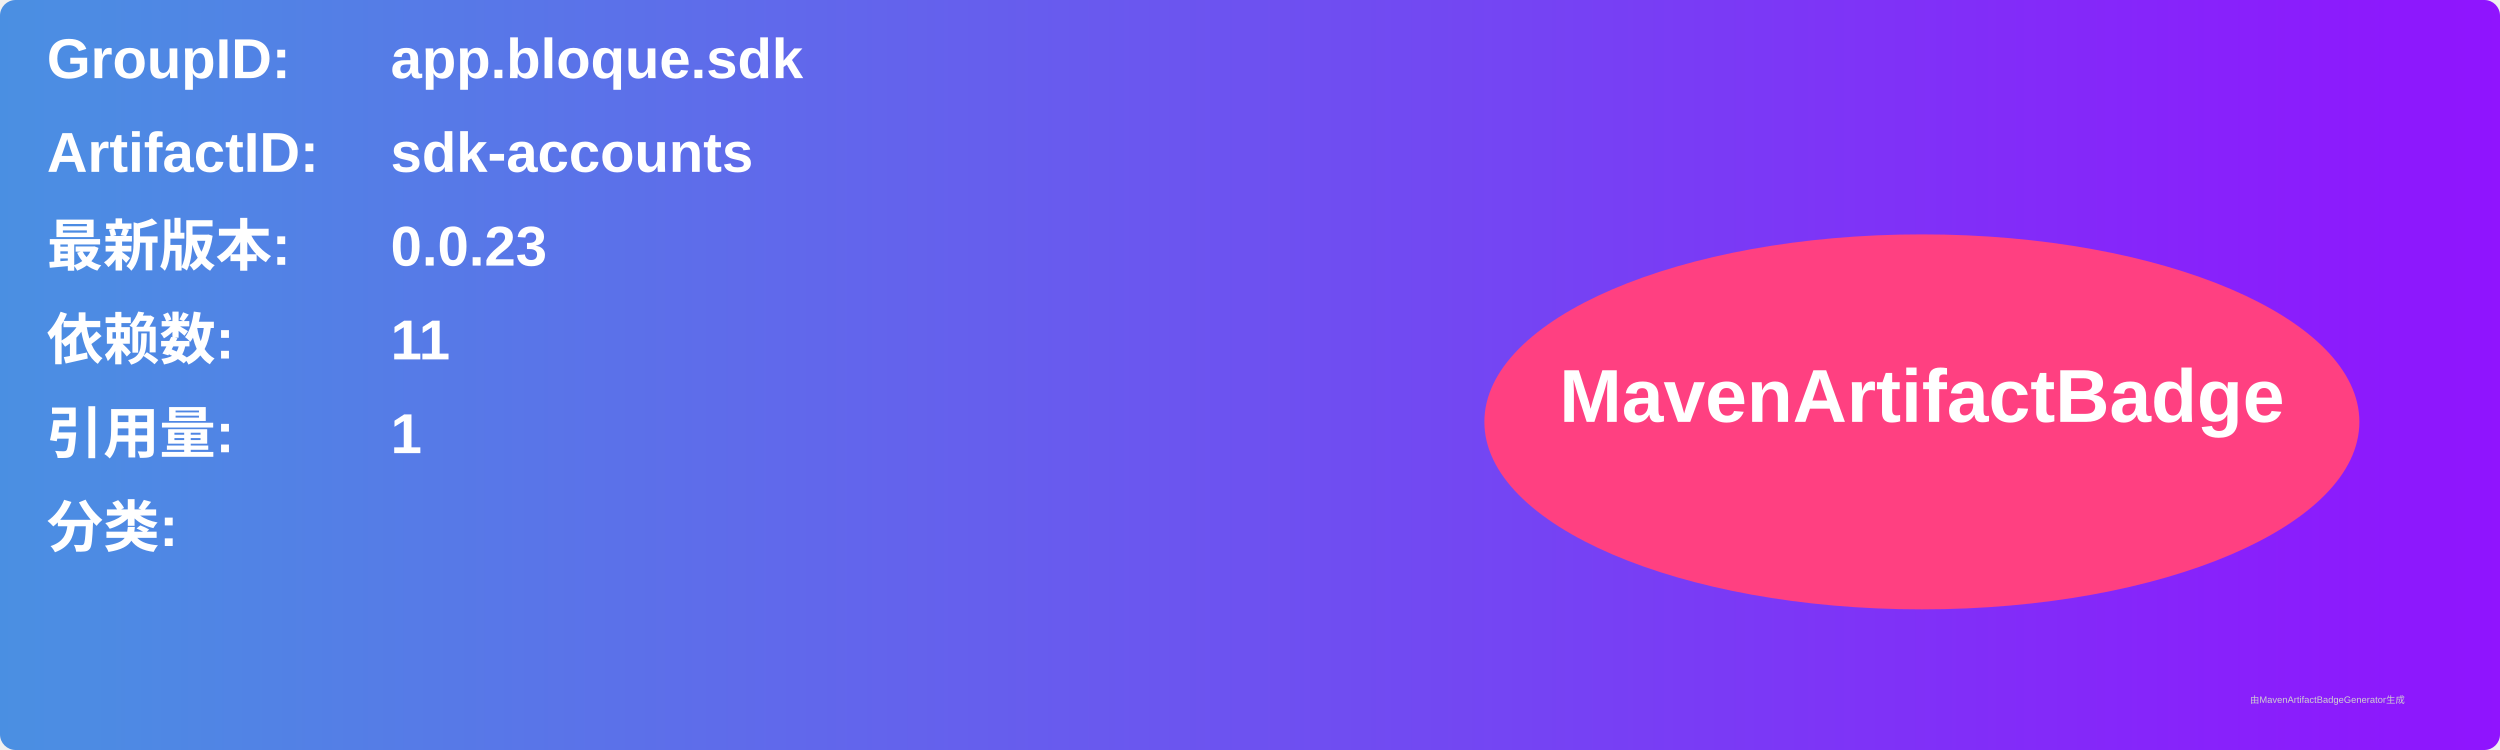
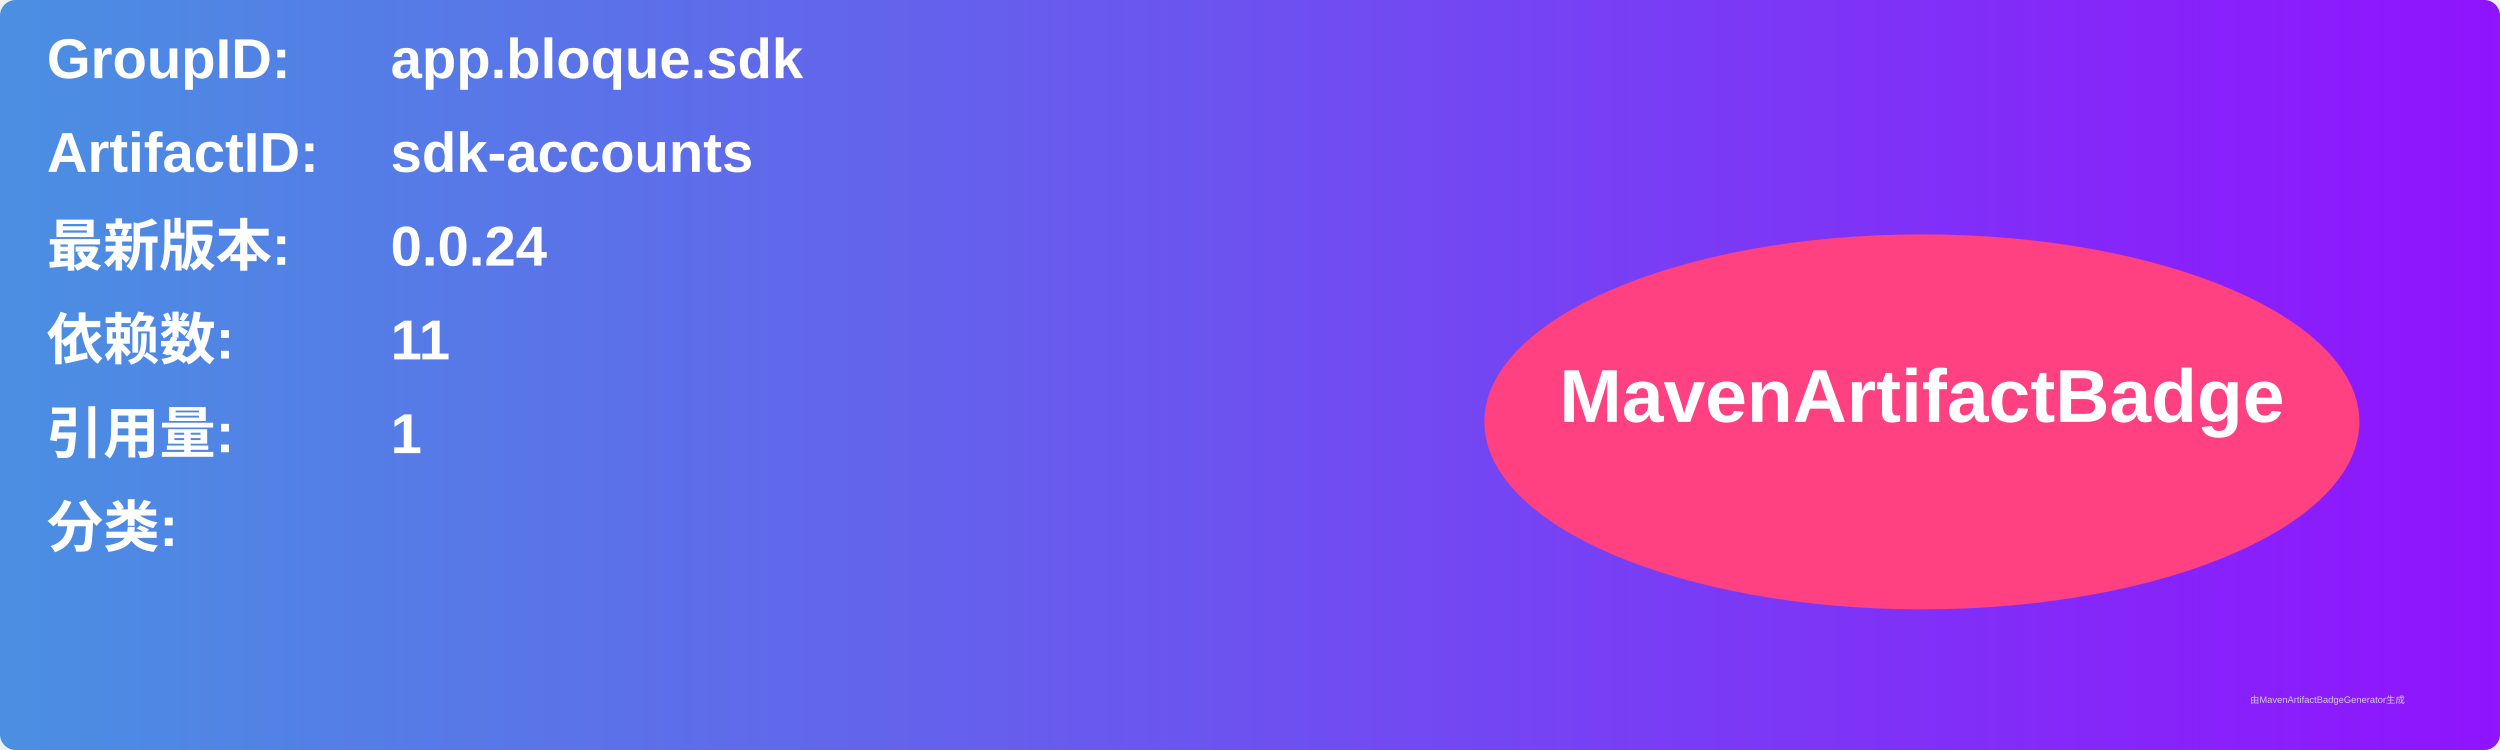
<svg xmlns="http://www.w3.org/2000/svg" width="800" height="240" viewBox="0 0 800 240">
  <linearGradient id="grad" x1="0%" y1="0%" x2="100%" y2="0%">
    <stop offset="0%" stop-color="#4a90e2" />
    <stop offset="100%" stop-color="#9013fe" />
  </linearGradient>
  <rect width="100%" height="100%" rx="5" ry="5" fill="url(#grad)" />
  <g transform="translate(15, 15)">
    <text x="0" y="10" font-family="Arial" font-size="18" fill="white" font-weight="bold" width="260">GroupID:</text>
    <text x="110" y="10" font-family="Arial" font-size="18" fill="white" font-weight="bold" width="460">app.bloque.sdk</text>
    <text x="0" y="40" font-family="Arial" font-size="18" fill="white" font-weight="bold" width="260">ArtifactID:</text>
    <text x="110" y="40" font-family="Arial" font-size="18" fill="white" font-weight="bold" width="460">sdk-accounts</text>
    <text x="0" y="70" font-family="Arial" font-size="18" fill="white" font-weight="bold">最新版本:</text>
    <text x="110" y="70" font-family="Arial" font-size="18" fill="white" font-weight="bold">
-       <tspan font-weight="bold">0.0.23</tspan>
+       <tspan font-weight="bold">0.0.24</tspan>
    </text>
    <text x="0" y="100" font-family="Arial" font-size="18" fill="white" font-weight="bold">依赖数: </text>
    <text x="110" y="100" font-family="Arial" font-size="18" fill="white">
      <tspan font-weight="bold">11</tspan>
    </text>
    <text x="0" y="130" font-family="Arial" font-size="18" fill="white" font-weight="bold">引用量: </text>
    <text x="110" y="130" font-family="Arial" font-size="18" fill="white">
      <tspan font-weight="bold">1</tspan>
    </text>
    <text x="0" y="160" font-family="Arial" font-size="18" fill="white" font-weight="bold">分类:</text>
    <text x="10" y="190" font-family="Arial" font-size="10" fill="white">
      <tspan font-weight="bold" />
    </text>
    <ellipse cx="600" cy="120" rx="140" ry="60" fill="#ff4081" />
    <text x="600" y="120" text-anchor="middle" font-family="Arial" font-size="24" fill="white" font-weight="bold">MavenArtifactBadge</text>
  </g>
  <text x="720" y="225" font-family="Arial" font-size="3" fill="#d0d0d0">由MavenArtifactBadgeGenerator生成</text>
</svg>
